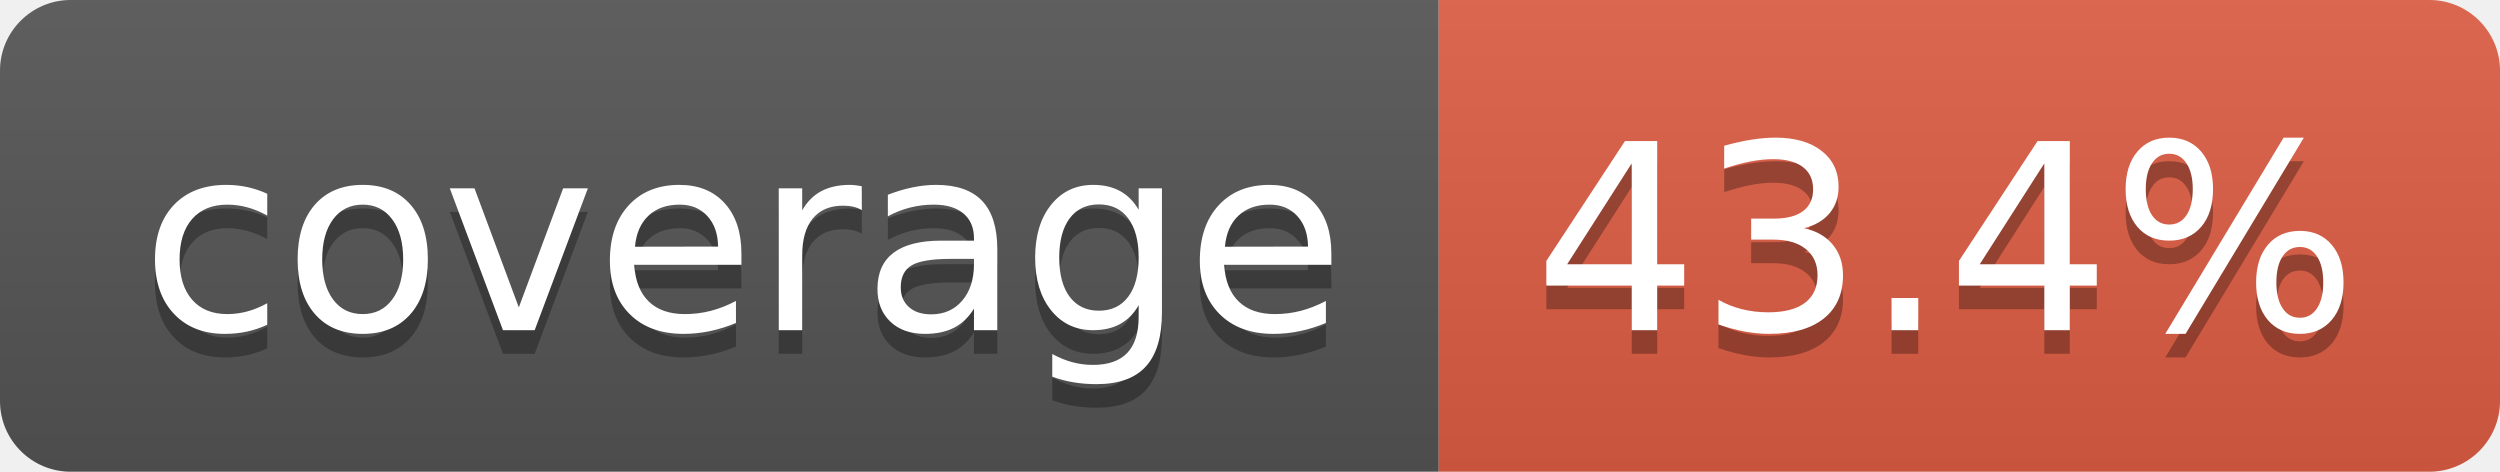
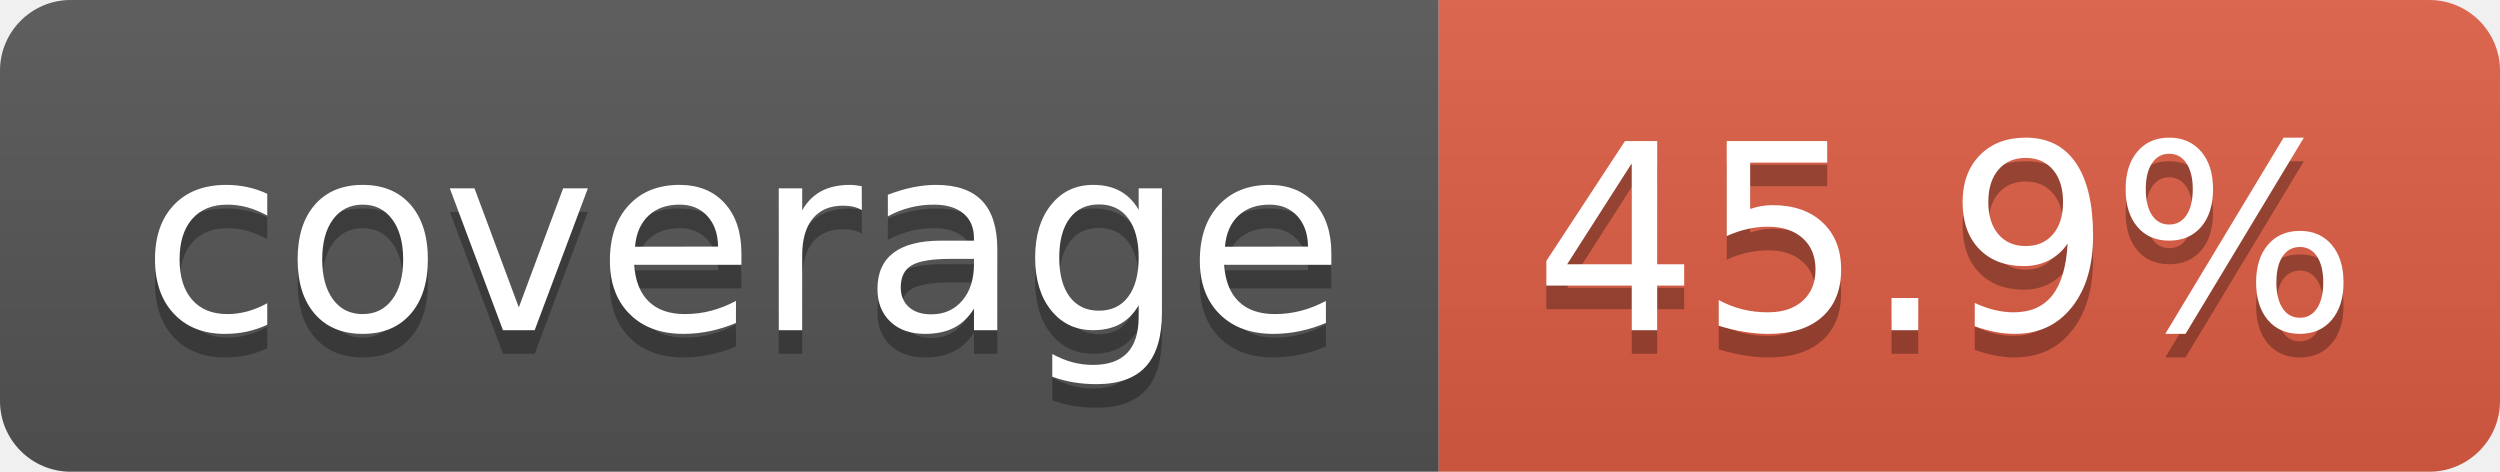
- <svg xmlns="http://www.w3.org/2000/svg" width="106" height="20" role="img" aria-label="coverage: 43.4%">
+ <svg xmlns="http://www.w3.org/2000/svg" width="106" height="20" role="img" aria-label="coverage: 45.9%">
  <linearGradient id="s" x2="0" y2="100%">
    <stop offset="0" stop-color="#bbb" stop-opacity=".1" />
    <stop offset="1" stop-opacity=".1" />
  </linearGradient>
  <clipPath id="r">
    <rect width="106" height="20" rx="3" fill="#fff" />
  </clipPath>
  <g clip-path="url(#r)">
    <rect width="61" height="20" fill="#555" />
    <rect x="61" width="45" height="20" fill="#e05d44" />
    <rect width="106" height="20" fill="url(#s)" />
  </g>
  <g fill="#fff" text-anchor="middle" font-family="Verdana,Geneva,DejaVu Sans,sans-serif" text-rendering="geometricPrecision" font-size="110">
    <text aria-hidden="true" x="315" y="150" fill="#010101" fill-opacity=".3" transform="scale(.1)" textLength="510">coverage</text>
    <text x="315" y="140" transform="scale(.1)" fill="#fff" textLength="510">coverage</text>
-     <text aria-hidden="true" x="825" y="150" fill="#010101" fill-opacity=".3" transform="scale(.1)" textLength="350">43.4%</text>
-     <text x="825" y="140" transform="scale(.1)" fill="#fff" textLength="350">43.4%</text>
+     <text aria-hidden="true" x="825" y="150" fill="#010101" fill-opacity=".3" transform="scale(.1)" textLength="350">45.9%</text>
+     <text x="825" y="140" transform="scale(.1)" fill="#fff" textLength="350">45.9%</text>
  </g>
</svg>
